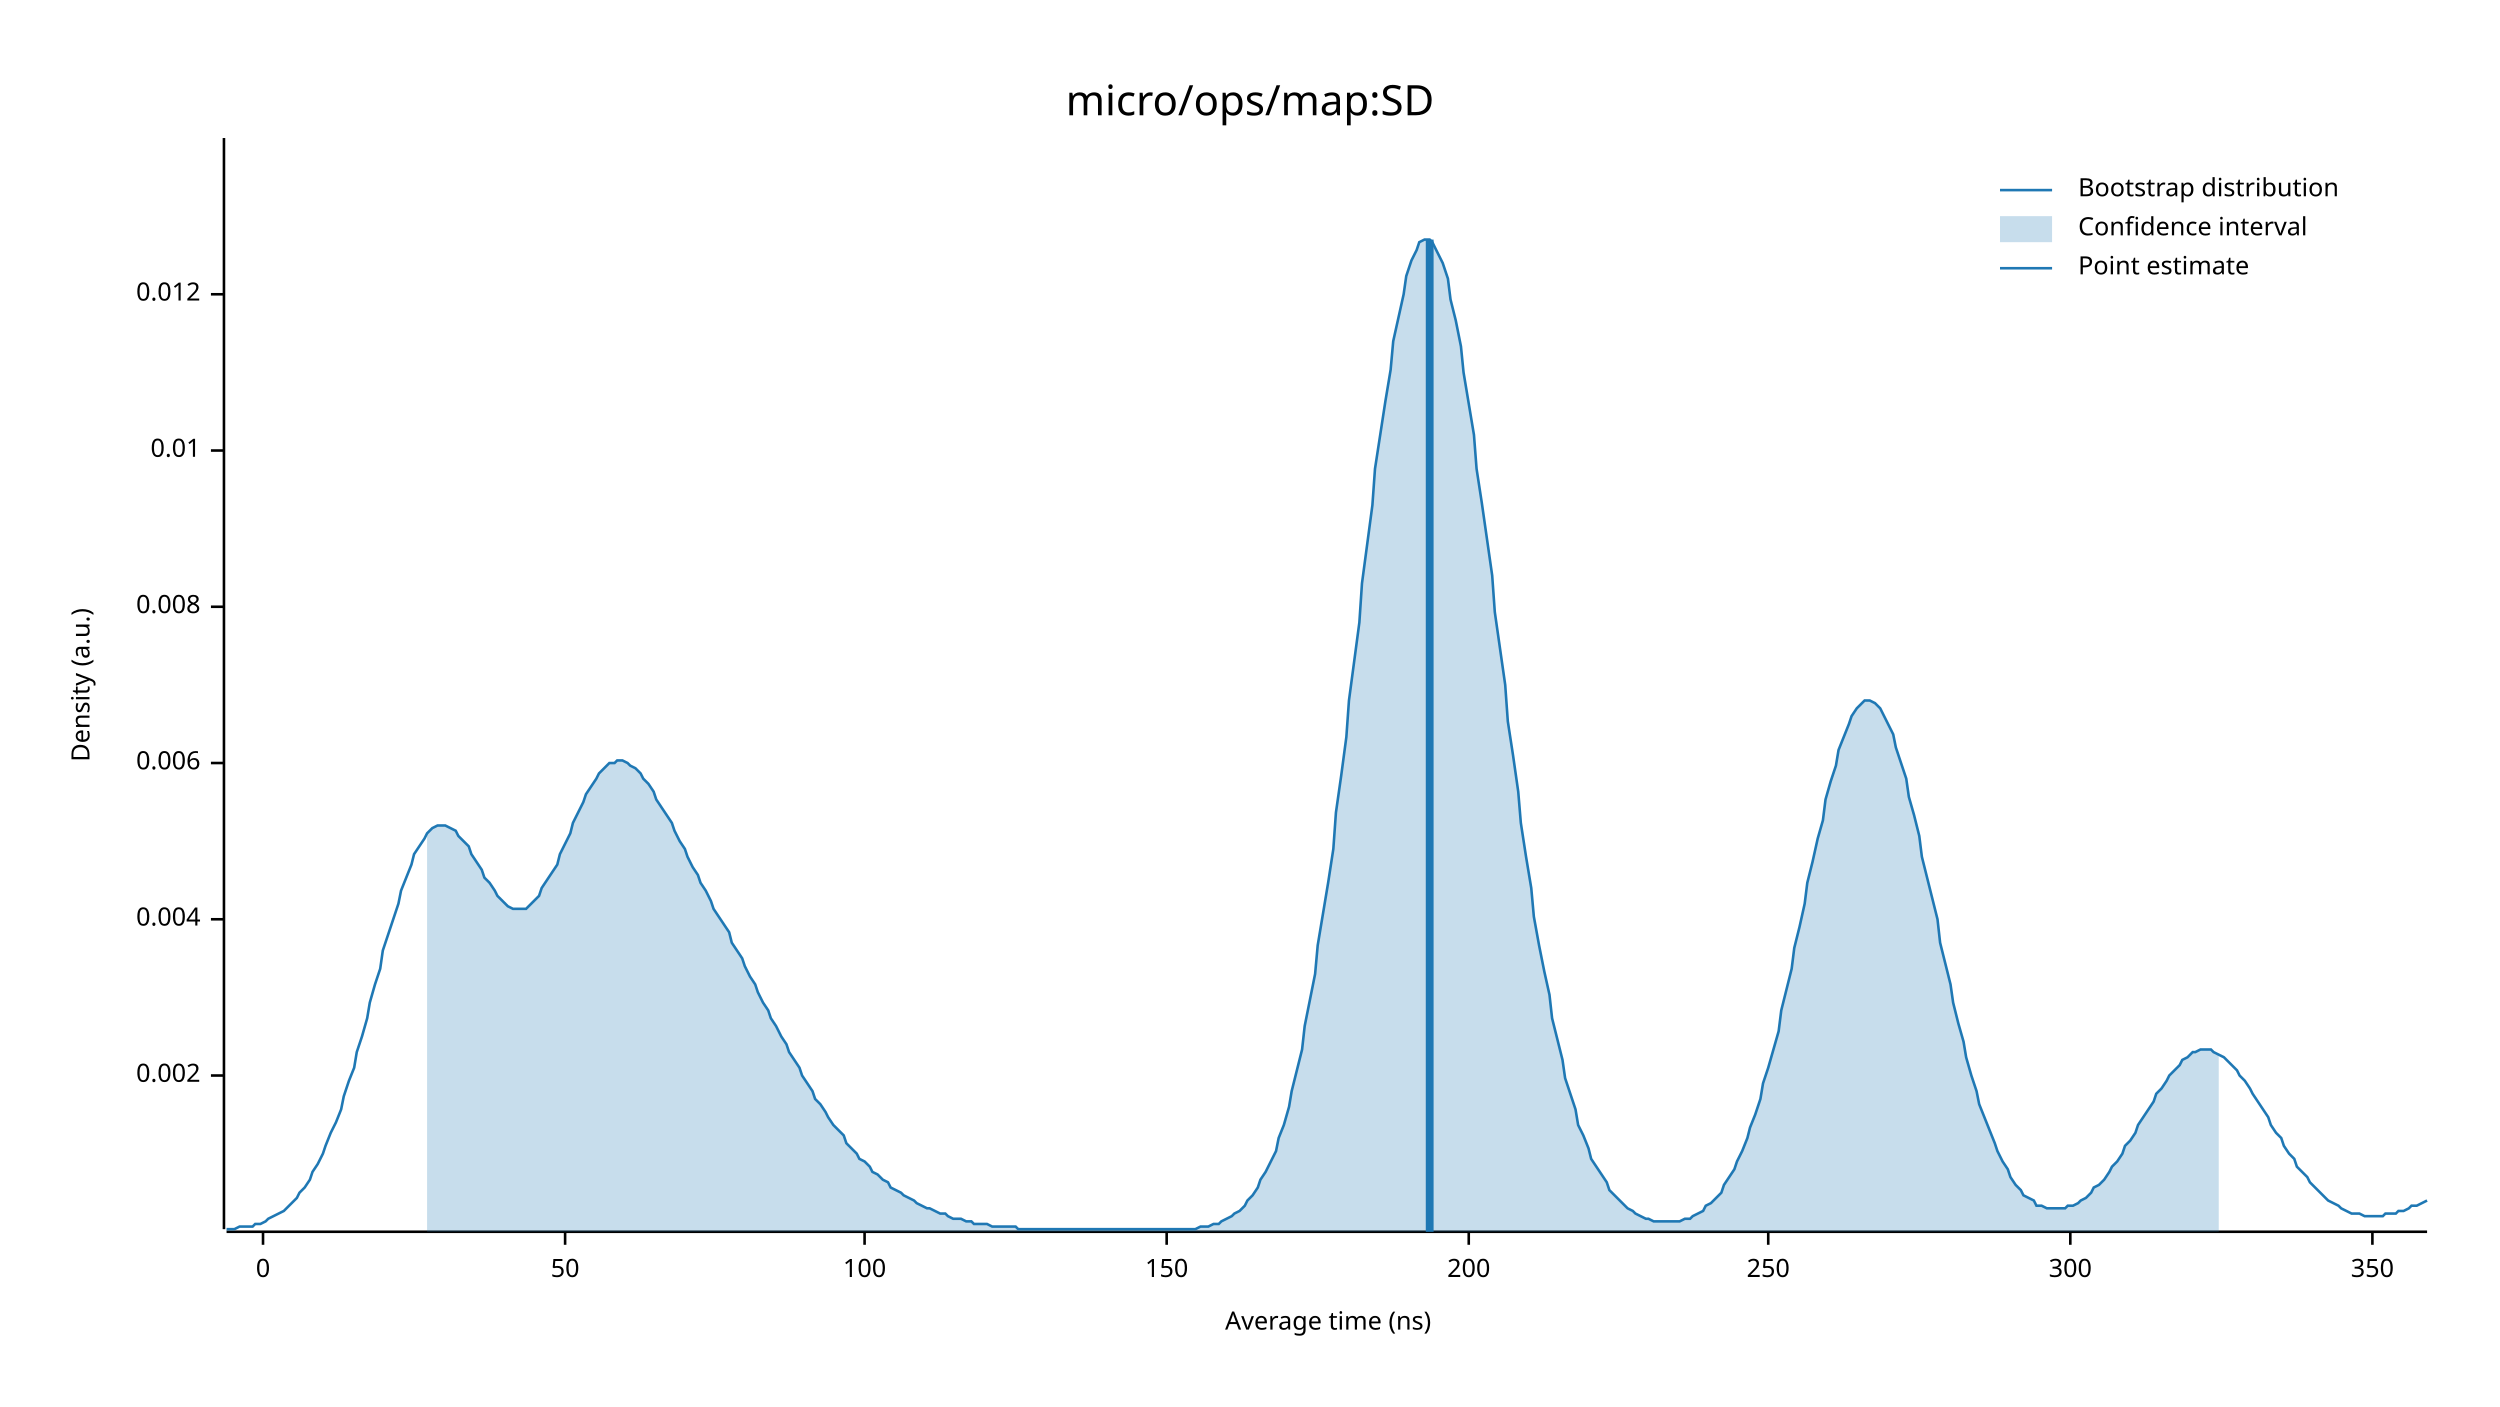
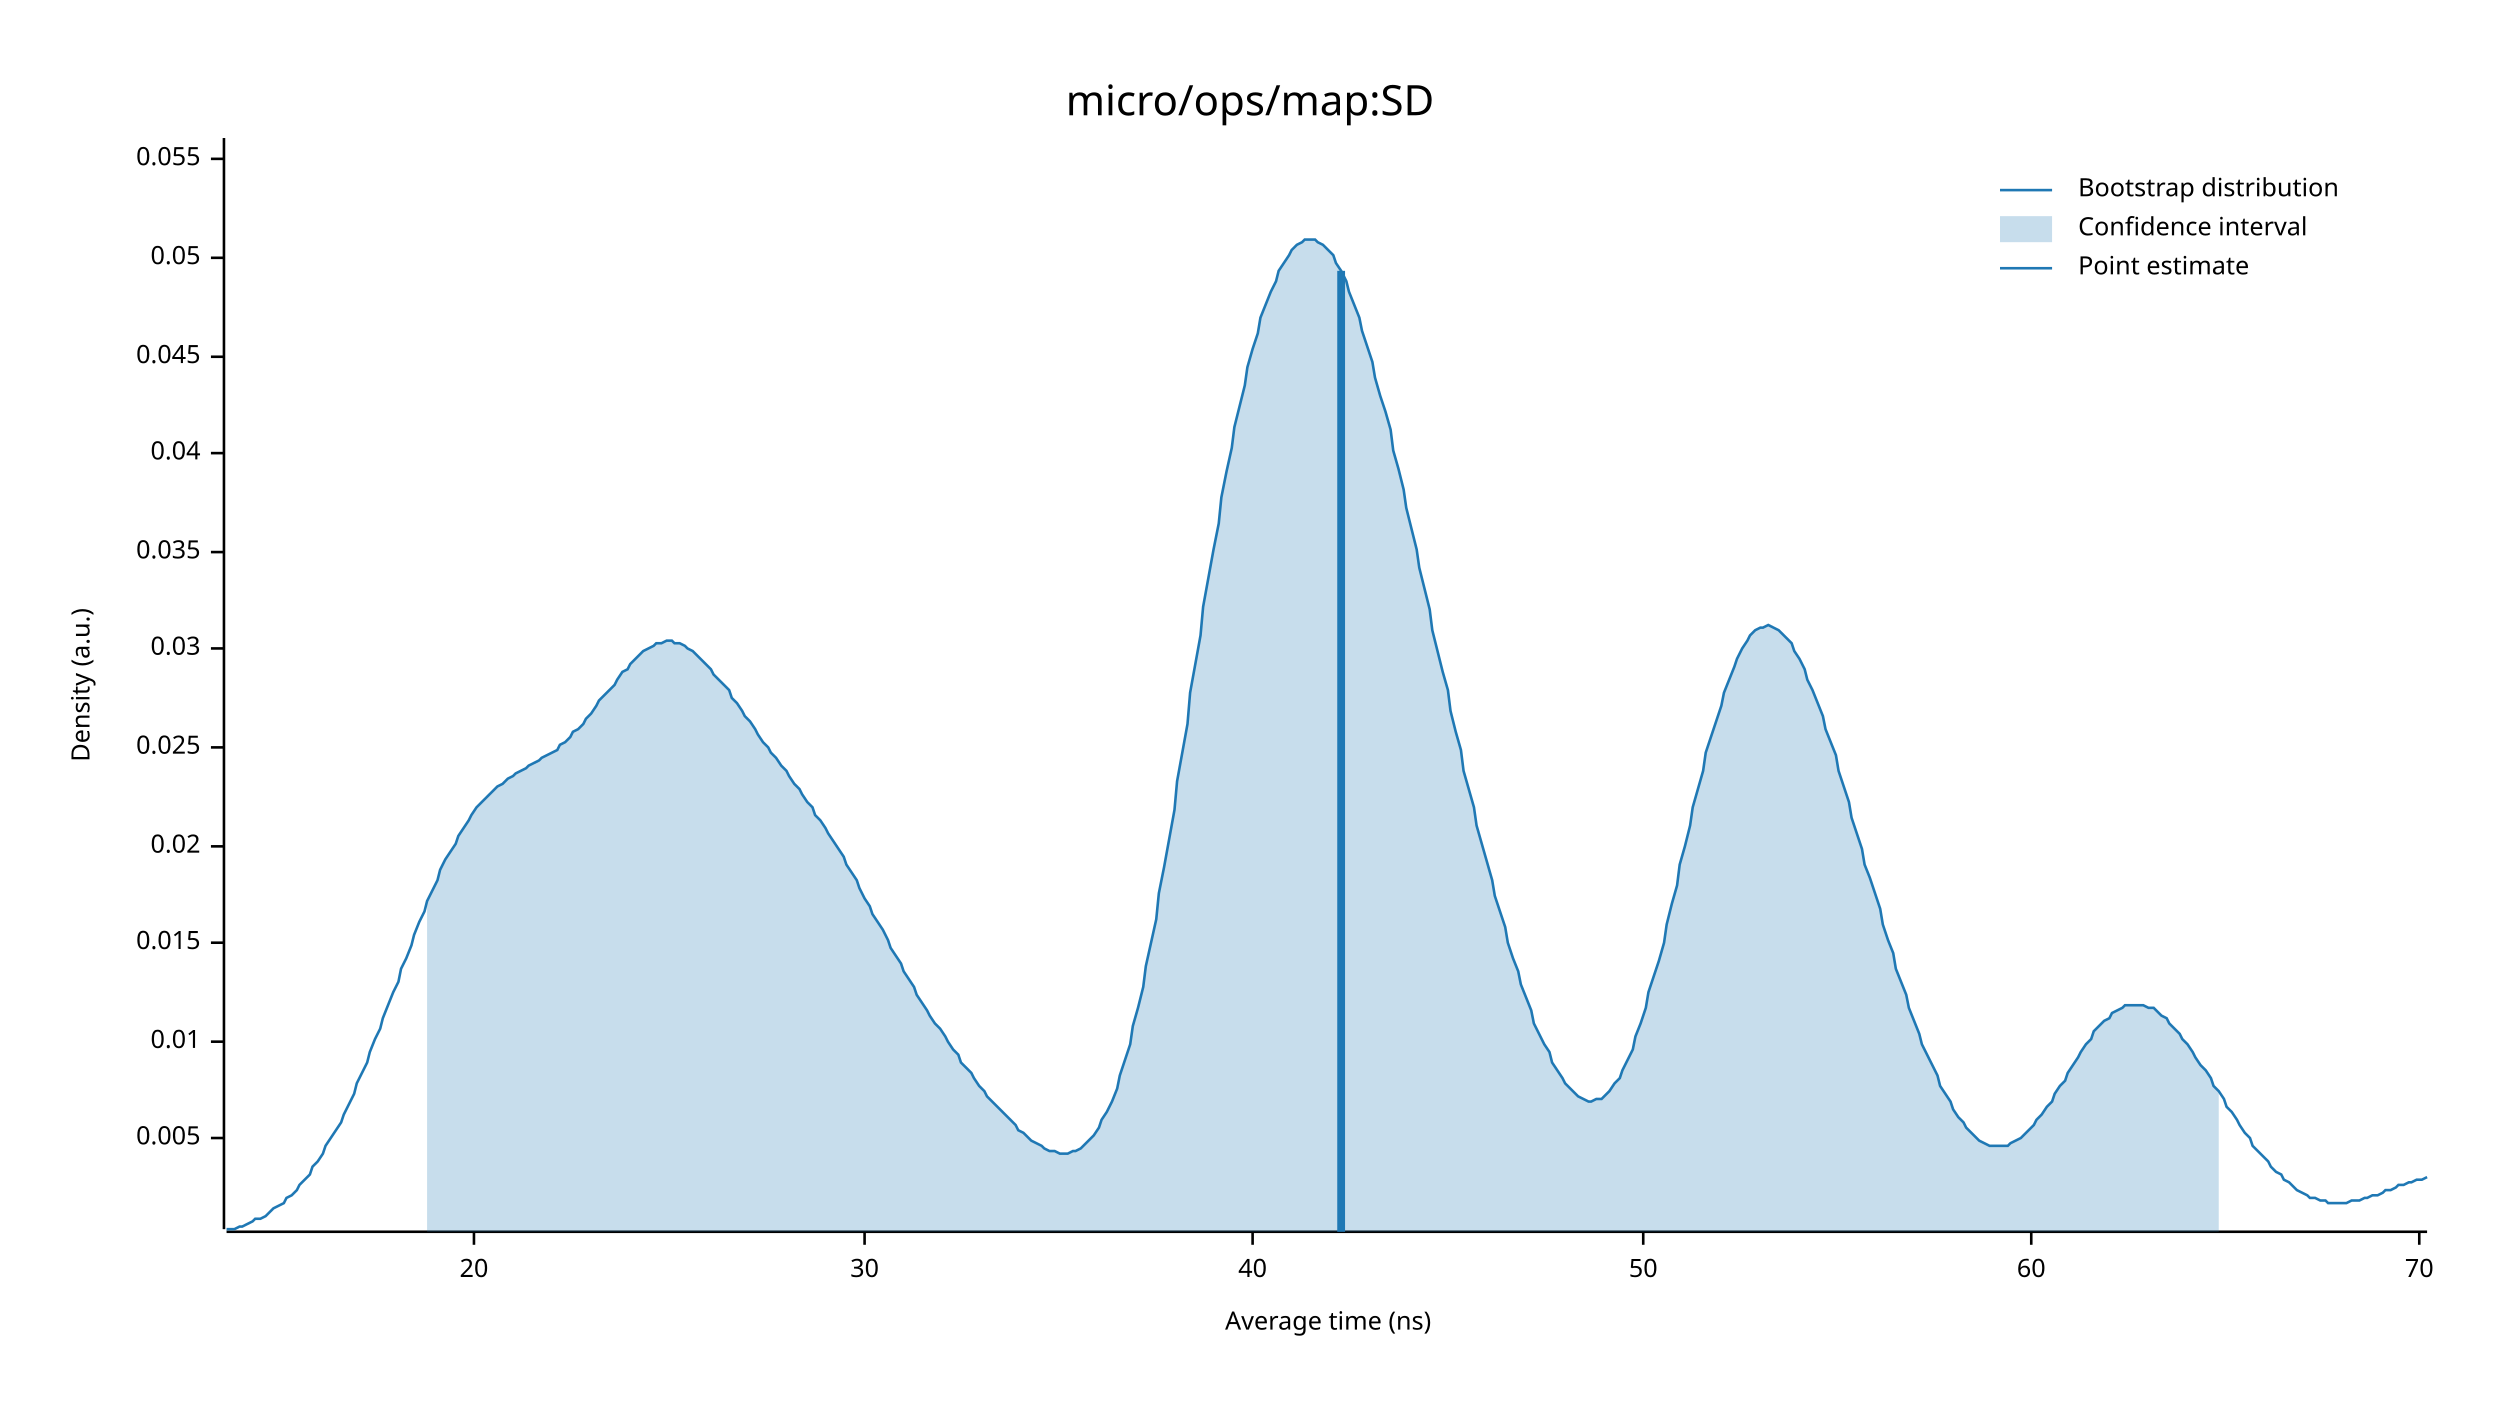
<svg xmlns="http://www.w3.org/2000/svg" width="960" height="540" viewBox="0 0 960 540">
  <text x="480" y="32" dy="0.76em" text-anchor="middle" font-family="sans-serif" font-size="16.129" opacity="1" fill="#000000">
micro/ops/map:SD
</text>
  <text x="27" y="263" dy="0.76em" text-anchor="middle" font-family="sans-serif" font-size="9.677" opacity="1" fill="#000000" transform="rotate(270, 27, 263)">
Density (a.u.)
</text>
  <text x="510" y="513" dy="-0.5ex" text-anchor="middle" font-family="sans-serif" font-size="9.677" opacity="1" fill="#000000">
Average time (ns)
</text>
  <polyline fill="none" opacity="1" stroke="#000000" stroke-width="1" points="86,53 86,472 " />
-   <text x="77" y="413" dy="0.5ex" text-anchor="end" font-family="sans-serif" font-size="9.677" opacity="1" fill="#000000">
- 0.002
+   <text x="77" y="437" dy="0.5ex" text-anchor="end" font-family="sans-serif" font-size="9.677" opacity="1" fill="#000000">
+ 0.005
</text>
-   <polyline fill="none" opacity="1" stroke="#000000" stroke-width="1" points="81,413 86,413 " />
-   <text x="77" y="353" dy="0.5ex" text-anchor="end" font-family="sans-serif" font-size="9.677" opacity="1" fill="#000000">
- 0.004
- </text>
-   <polyline fill="none" opacity="1" stroke="#000000" stroke-width="1" points="81,353 86,353 " />
-   <text x="77" y="293" dy="0.5ex" text-anchor="end" font-family="sans-serif" font-size="9.677" opacity="1" fill="#000000">
- 0.006
- </text>
-   <polyline fill="none" opacity="1" stroke="#000000" stroke-width="1" points="81,293 86,293 " />
-   <text x="77" y="233" dy="0.5ex" text-anchor="end" font-family="sans-serif" font-size="9.677" opacity="1" fill="#000000">
- 0.008
- </text>
-   <polyline fill="none" opacity="1" stroke="#000000" stroke-width="1" points="81,233 86,233 " />
-   <text x="77" y="173" dy="0.5ex" text-anchor="end" font-family="sans-serif" font-size="9.677" opacity="1" fill="#000000">
+   <polyline fill="none" opacity="1" stroke="#000000" stroke-width="1" points="81,437 86,437 " />
+   <text x="77" y="400" dy="0.5ex" text-anchor="end" font-family="sans-serif" font-size="9.677" opacity="1" fill="#000000">
0.01
</text>
-   <polyline fill="none" opacity="1" stroke="#000000" stroke-width="1" points="81,173 86,173 " />
-   <text x="77" y="113" dy="0.5ex" text-anchor="end" font-family="sans-serif" font-size="9.677" opacity="1" fill="#000000">
- 0.012
+   <polyline fill="none" opacity="1" stroke="#000000" stroke-width="1" points="81,400 86,400 " />
+   <text x="77" y="362" dy="0.5ex" text-anchor="end" font-family="sans-serif" font-size="9.677" opacity="1" fill="#000000">
+ 0.015
</text>
-   <polyline fill="none" opacity="1" stroke="#000000" stroke-width="1" points="81,113 86,113 " />
+   <polyline fill="none" opacity="1" stroke="#000000" stroke-width="1" points="81,362 86,362 " />
+   <text x="77" y="325" dy="0.5ex" text-anchor="end" font-family="sans-serif" font-size="9.677" opacity="1" fill="#000000">
+ 0.02
+ </text>
+   <polyline fill="none" opacity="1" stroke="#000000" stroke-width="1" points="81,325 86,325 " />
+   <text x="77" y="287" dy="0.5ex" text-anchor="end" font-family="sans-serif" font-size="9.677" opacity="1" fill="#000000">
+ 0.025
+ </text>
+   <polyline fill="none" opacity="1" stroke="#000000" stroke-width="1" points="81,287 86,287 " />
+   <text x="77" y="249" dy="0.5ex" text-anchor="end" font-family="sans-serif" font-size="9.677" opacity="1" fill="#000000">
+ 0.03
+ </text>
+   <polyline fill="none" opacity="1" stroke="#000000" stroke-width="1" points="81,249 86,249 " />
+   <text x="77" y="212" dy="0.5ex" text-anchor="end" font-family="sans-serif" font-size="9.677" opacity="1" fill="#000000">
+ 0.035
+ </text>
+   <polyline fill="none" opacity="1" stroke="#000000" stroke-width="1" points="81,212 86,212 " />
+   <text x="77" y="174" dy="0.5ex" text-anchor="end" font-family="sans-serif" font-size="9.677" opacity="1" fill="#000000">
+ 0.04
+ </text>
+   <polyline fill="none" opacity="1" stroke="#000000" stroke-width="1" points="81,174 86,174 " />
+   <text x="77" y="137" dy="0.5ex" text-anchor="end" font-family="sans-serif" font-size="9.677" opacity="1" fill="#000000">
+ 0.045
+ </text>
+   <polyline fill="none" opacity="1" stroke="#000000" stroke-width="1" points="81,137 86,137 " />
+   <text x="77" y="99" dy="0.5ex" text-anchor="end" font-family="sans-serif" font-size="9.677" opacity="1" fill="#000000">
+ 0.05
+ </text>
+   <polyline fill="none" opacity="1" stroke="#000000" stroke-width="1" points="81,99 86,99 " />
+   <text x="77" y="61" dy="0.5ex" text-anchor="end" font-family="sans-serif" font-size="9.677" opacity="1" fill="#000000">
+ 0.055
+ </text>
+   <polyline fill="none" opacity="1" stroke="#000000" stroke-width="1" points="81,61 86,61 " />
  <polyline fill="none" opacity="1" stroke="#000000" stroke-width="1" points="87,473 932,473 " />
-   <text x="101" y="483" dy="0.76em" text-anchor="middle" font-family="sans-serif" font-size="9.677" opacity="1" fill="#000000">
- 0
+   <text x="182" y="483" dy="0.76em" text-anchor="middle" font-family="sans-serif" font-size="9.677" opacity="1" fill="#000000">
+ 20
</text>
-   <polyline fill="none" opacity="1" stroke="#000000" stroke-width="1" points="101,473 101,478 " />
-   <text x="217" y="483" dy="0.76em" text-anchor="middle" font-family="sans-serif" font-size="9.677" opacity="1" fill="#000000">
+   <polyline fill="none" opacity="1" stroke="#000000" stroke-width="1" points="182,473 182,478 " />
+   <text x="332" y="483" dy="0.76em" text-anchor="middle" font-family="sans-serif" font-size="9.677" opacity="1" fill="#000000">
+ 30
+ </text>
+   <polyline fill="none" opacity="1" stroke="#000000" stroke-width="1" points="332,473 332,478 " />
+   <text x="481" y="483" dy="0.76em" text-anchor="middle" font-family="sans-serif" font-size="9.677" opacity="1" fill="#000000">
+ 40
+ </text>
+   <polyline fill="none" opacity="1" stroke="#000000" stroke-width="1" points="481,473 481,478 " />
+   <text x="631" y="483" dy="0.76em" text-anchor="middle" font-family="sans-serif" font-size="9.677" opacity="1" fill="#000000">
50
</text>
-   <polyline fill="none" opacity="1" stroke="#000000" stroke-width="1" points="217,473 217,478 " />
-   <text x="332" y="483" dy="0.76em" text-anchor="middle" font-family="sans-serif" font-size="9.677" opacity="1" fill="#000000">
- 100
+   <polyline fill="none" opacity="1" stroke="#000000" stroke-width="1" points="631,473 631,478 " />
+   <text x="780" y="483" dy="0.76em" text-anchor="middle" font-family="sans-serif" font-size="9.677" opacity="1" fill="#000000">
+ 60
</text>
-   <polyline fill="none" opacity="1" stroke="#000000" stroke-width="1" points="332,473 332,478 " />
-   <text x="448" y="483" dy="0.76em" text-anchor="middle" font-family="sans-serif" font-size="9.677" opacity="1" fill="#000000">
- 150
+   <polyline fill="none" opacity="1" stroke="#000000" stroke-width="1" points="780,473 780,478 " />
+   <text x="929" y="483" dy="0.76em" text-anchor="middle" font-family="sans-serif" font-size="9.677" opacity="1" fill="#000000">
+ 70
</text>
-   <polyline fill="none" opacity="1" stroke="#000000" stroke-width="1" points="448,473 448,478 " />
-   <text x="564" y="483" dy="0.76em" text-anchor="middle" font-family="sans-serif" font-size="9.677" opacity="1" fill="#000000">
- 200
- </text>
-   <polyline fill="none" opacity="1" stroke="#000000" stroke-width="1" points="564,473 564,478 " />
-   <text x="679" y="483" dy="0.76em" text-anchor="middle" font-family="sans-serif" font-size="9.677" opacity="1" fill="#000000">
- 250
- </text>
-   <polyline fill="none" opacity="1" stroke="#000000" stroke-width="1" points="679,473 679,478 " />
-   <text x="795" y="483" dy="0.76em" text-anchor="middle" font-family="sans-serif" font-size="9.677" opacity="1" fill="#000000">
- 300
- </text>
-   <polyline fill="none" opacity="1" stroke="#000000" stroke-width="1" points="795,473 795,478 " />
-   <text x="911" y="483" dy="0.76em" text-anchor="middle" font-family="sans-serif" font-size="9.677" opacity="1" fill="#000000">
- 350
- </text>
-   <polyline fill="none" opacity="1" stroke="#000000" stroke-width="1" points="911,473 911,478 " />
-   <polyline fill="none" opacity="1" stroke="#1F78B4" stroke-width="1" points="87,472 88,472 90,472 92,471 93,471 95,471 97,471 98,470 100,470 102,469 103,468 105,467 107,466 109,465 110,464 112,462 114,460 115,458 117,456 119,453 120,450 122,447 124,443 125,440 127,435 129,431 131,426 132,421 134,415 136,410 137,404 139,398 141,391 142,385 144,378 146,372 147,365 149,359 151,353 153,347 154,342 156,337 158,332 159,328 161,325 163,322 164,320 166,318 168,317 169,317 171,317 173,318 175,319 176,321 178,323 180,325 181,328 183,331 185,334 186,337 188,339 190,342 191,344 193,346 195,348 197,349 198,349 200,349 202,349 203,348 205,346 207,344 208,341 210,338 212,335 214,332 215,328 217,324 219,320 220,316 222,312 224,308 225,305 227,302 229,299 230,297 232,295 234,293 236,293 237,292 239,292 241,293 242,294 244,295 246,297 247,299 249,301 251,304 252,307 254,310 256,313 258,316 259,319 261,323 263,326 264,329 266,333 268,336 269,339 271,342 273,346 274,349 276,352 278,355 280,358 281,362 283,365 285,368 286,371 288,375 290,378 291,381 293,385 295,388 296,391 298,394 300,398 302,401 303,404 305,407 307,410 308,413 310,416 312,419 313,422 315,424 317,427 318,429 320,432 322,434 324,436 325,439 327,441 329,443 330,445 332,446 334,448 335,450 337,451 339,453 341,454 342,456 344,457 346,458 347,459 349,460 351,461 352,462 354,463 356,464 357,464 359,465 361,466 363,466 364,467 366,468 368,468 369,468 371,469 373,469 374,470 376,470 378,470 379,470 381,471 383,471 385,471 386,471 388,471 390,471 391,472 393,472 395,472 396,472 398,472 400,472 401,472 403,472 405,472 407,472 408,472 410,472 412,472 413,472 415,472 417,472 418,472 420,472 422,472 423,472 425,472 427,472 429,472 430,472 432,472 434,472 435,472 437,472 439,472 440,472 442,472 444,472 445,472 447,472 449,472 451,472 452,472 454,472 456,472 457,472 459,472 461,471 462,471 464,471 466,470 468,470 469,469 471,468 473,467 474,466 476,465 478,463 479,461 481,459 483,456 484,453 486,450 488,446 490,442 491,437 493,432 495,425 496,419 498,411 500,403 501,394 503,384 505,374 506,363 508,351 510,339 512,326 513,312 515,298 517,283 518,269 520,254 522,239 523,224 525,209 527,194 528,180 530,167 532,154 534,142 535,131 537,122 539,113 540,106 542,100 544,96 545,93 547,92 549,92 550,93 552,97 554,101 556,107 557,115 559,123 561,133 562,143 564,155 566,167 567,180 569,193 571,207 573,221 574,235 576,249 578,263 579,277 581,290 583,304 584,316 586,329 588,341 589,352 591,363 593,373 595,382 596,391 598,399 600,407 601,414 603,420 605,426 606,432 608,436 610,441 611,445 613,448 615,451 617,454 618,457 620,459 622,461 623,462 625,464 627,465 628,466 630,467 632,468 633,468 635,469 637,469 639,469 640,469 642,469 644,469 645,469 647,468 649,468 650,467 652,466 654,465 655,463 657,462 659,460 661,458 662,455 664,452 666,449 667,446 669,442 671,437 672,433 674,428 676,422 677,416 679,410 681,403 683,396 684,388 686,380 688,372 689,364 691,356 693,347 694,339 696,331 698,322 700,315 701,307 703,300 705,294 706,288 708,283 710,278 711,275 713,272 715,270 716,269 718,269 720,270 722,272 723,274 725,278 727,282 728,287 730,293 732,299 733,306 735,313 737,321 738,329 740,337 742,345 744,353 745,362 747,370 749,378 750,385 752,393 754,400 755,406 757,413 759,419 760,424 762,429 764,434 766,439 767,442 769,446 771,449 772,452 774,455 776,457 777,459 779,460 781,461 782,463 784,463 786,464 788,464 789,464 791,464 793,464 794,463 796,463 798,462 799,461 801,460 803,458 804,456 806,455 808,453 810,450 811,448 813,446 815,443 816,440 818,438 820,435 821,432 823,429 825,426 827,423 828,420 830,418 832,415 833,413 835,411 837,409 838,407 840,406 842,404 843,404 845,403 847,403 849,403 850,404 852,405 854,406 855,407 857,409 859,411 860,413 862,415 864,418 865,420 867,423 869,426 871,429 872,432 874,435 876,437 877,440 879,443 881,445 882,448 884,450 886,452 887,454 889,456 891,458 893,460 894,461 896,462 898,463 899,464 901,465 903,466 904,466 906,466 908,467 909,467 911,467 913,467 915,467 916,466 918,466 920,466 921,465 923,465 925,464 926,463 928,463 930,462 932,461 " />
-   <polygon opacity="0.25" fill="#1F78B4" points="164,320 166,318 168,317 169,317 171,317 173,318 175,319 176,321 178,323 180,325 181,328 183,331 185,334 186,337 188,339 190,342 191,344 193,346 195,348 197,349 198,349 200,349 202,349 203,348 205,346 207,344 208,341 210,338 212,335 214,332 215,328 217,324 219,320 220,316 222,312 224,308 225,305 227,302 229,299 230,297 232,295 234,293 236,293 237,292 239,292 241,293 242,294 244,295 246,297 247,299 249,301 251,304 252,307 254,310 256,313 258,316 259,319 261,323 263,326 264,329 266,333 268,336 269,339 271,342 273,346 274,349 276,352 278,355 280,358 281,362 283,365 285,368 286,371 288,375 290,378 291,381 293,385 295,388 296,391 298,394 300,398 302,401 303,404 305,407 307,410 308,413 310,416 312,419 313,422 315,424 317,427 318,429 320,432 322,434 324,436 325,439 327,441 329,443 330,445 332,446 334,448 335,450 337,451 339,453 341,454 342,456 344,457 346,458 347,459 349,460 351,461 352,462 354,463 356,464 357,464 359,465 361,466 363,466 364,467 366,468 368,468 369,468 371,469 373,469 374,470 376,470 378,470 379,470 381,471 383,471 385,471 386,471 388,471 390,471 391,472 393,472 395,472 396,472 398,472 400,472 401,472 403,472 405,472 407,472 408,472 410,472 412,472 413,472 415,472 417,472 418,472 420,472 422,472 423,472 425,472 427,472 429,472 430,472 432,472 434,472 435,472 437,472 439,472 440,472 442,472 444,472 445,472 447,472 449,472 451,472 452,472 454,472 456,472 457,472 459,472 461,471 462,471 464,471 466,470 468,470 469,469 471,468 473,467 474,466 476,465 478,463 479,461 481,459 483,456 484,453 486,450 488,446 490,442 491,437 493,432 495,425 496,419 498,411 500,403 501,394 503,384 505,374 506,363 508,351 510,339 512,326 513,312 515,298 517,283 518,269 520,254 522,239 523,224 525,209 527,194 528,180 530,167 532,154 534,142 535,131 537,122 539,113 540,106 542,100 544,96 545,93 547,92 549,92 550,93 552,97 554,101 556,107 557,115 559,123 561,133 562,143 564,155 566,167 567,180 569,193 571,207 573,221 574,235 576,249 578,263 579,277 581,290 583,304 584,316 586,329 588,341 589,352 591,363 593,373 595,382 596,391 598,399 600,407 601,414 603,420 605,426 606,432 608,436 610,441 611,445 613,448 615,451 617,454 618,457 620,459 622,461 623,462 625,464 627,465 628,466 630,467 632,468 633,468 635,469 637,469 639,469 640,469 642,469 644,469 645,469 647,468 649,468 650,467 652,466 654,465 655,463 657,462 659,460 661,458 662,455 664,452 666,449 667,446 669,442 671,437 672,433 674,428 676,422 677,416 679,410 681,403 683,396 684,388 686,380 688,372 689,364 691,356 693,347 694,339 696,331 698,322 700,315 701,307 703,300 705,294 706,288 708,283 710,278 711,275 713,272 715,270 716,269 718,269 720,270 722,272 723,274 725,278 727,282 728,287 730,293 732,299 733,306 735,313 737,321 738,329 740,337 742,345 744,353 745,362 747,370 749,378 750,385 752,393 754,400 755,406 757,413 759,419 760,424 762,429 764,434 766,439 767,442 769,446 771,449 772,452 774,455 776,457 777,459 779,460 781,461 782,463 784,463 786,464 788,464 789,464 791,464 793,464 794,463 796,463 798,462 799,461 801,460 803,458 804,456 806,455 808,453 810,450 811,448 813,446 815,443 816,440 818,438 820,435 821,432 823,429 825,426 827,423 828,420 830,418 832,415 833,413 835,411 837,409 838,407 840,406 842,404 843,404 845,403 847,403 849,403 850,404 852,405 852,473 164,473 " />
-   <polyline fill="none" opacity="1" stroke="#1F78B4" stroke-width="3" points="549,473 549,92 " />
+   <polyline fill="none" opacity="1" stroke="#000000" stroke-width="1" points="929,473 929,478 " />
+   <polyline fill="none" opacity="1" stroke="#1F78B4" stroke-width="1" points="87,472 88,472 90,472 92,471 93,471 95,470 97,469 98,468 100,468 102,467 103,466 105,464 107,463 109,462 110,460 112,459 114,457 115,455 117,453 119,451 120,448 122,446 124,443 125,440 127,437 129,434 131,431 132,428 134,424 136,420 137,416 139,412 141,408 142,404 144,399 146,395 147,391 149,386 151,381 153,377 154,372 156,368 158,363 159,359 161,354 163,350 164,346 166,342 168,338 169,334 171,330 173,327 175,324 176,321 178,318 180,315 181,313 183,310 185,308 186,307 188,305 190,303 191,302 193,301 195,299 197,298 198,297 200,296 202,295 203,294 205,293 207,292 208,291 210,290 212,289 214,288 215,286 217,285 219,283 220,281 222,280 224,278 225,276 227,274 229,271 230,269 232,267 234,265 236,263 237,261 239,258 241,257 242,255 244,253 246,251 247,250 249,249 251,248 252,247 254,247 256,246 258,246 259,247 261,247 263,248 264,249 266,250 268,252 269,253 271,255 273,257 274,259 276,261 278,263 280,265 281,268 283,270 285,273 286,275 288,277 290,280 291,282 293,285 295,287 296,289 298,291 300,294 302,296 303,298 305,301 307,303 308,305 310,308 312,310 313,313 315,315 317,318 318,320 320,323 322,326 324,329 325,332 327,335 329,338 330,341 332,345 334,348 335,351 337,354 339,357 341,361 342,364 344,367 346,370 347,373 349,376 351,379 352,382 354,385 356,388 357,390 359,393 361,395 363,398 364,400 366,403 368,405 369,408 371,410 373,412 374,414 376,417 378,419 379,421 381,423 383,425 385,427 386,428 388,430 390,432 391,434 393,435 395,437 396,438 398,439 400,440 401,441 403,442 405,442 407,443 408,443 410,443 412,442 413,442 415,441 417,439 418,438 420,436 422,433 423,430 425,427 427,423 429,418 430,413 432,407 434,401 435,394 437,387 439,379 440,371 442,362 444,353 445,343 447,333 449,322 451,311 452,300 454,289 456,278 457,266 459,255 461,244 462,233 464,222 466,211 468,201 469,191 471,181 473,172 474,164 476,156 478,148 479,141 481,134 483,128 484,122 486,117 488,112 490,108 491,104 493,101 495,98 496,96 498,94 500,93 501,92 503,92 505,92 506,93 508,94 510,96 512,98 513,101 515,104 517,108 518,112 520,117 522,122 523,127 525,133 527,139 528,145 530,152 532,158 534,165 535,173 537,180 539,188 540,195 542,203 544,211 545,218 547,226 549,234 550,242 552,250 554,258 556,265 557,273 559,281 561,288 562,296 564,303 566,310 567,317 569,324 571,331 573,338 574,344 576,350 578,356 579,362 581,368 583,373 584,378 586,383 588,388 589,393 591,397 593,401 595,404 596,408 598,411 600,414 601,416 603,418 605,420 606,421 608,422 610,423 611,423 613,422 615,422 617,420 618,419 620,416 622,414 623,411 625,407 627,403 628,398 630,393 632,387 633,381 635,375 637,369 639,362 640,355 642,347 644,340 645,332 647,325 649,317 650,310 652,303 654,296 655,289 657,283 659,277 661,271 662,266 664,261 666,256 667,253 669,249 671,246 672,244 674,242 676,241 677,241 679,240 681,241 683,242 684,243 686,245 688,247 689,250 691,253 693,257 694,261 696,265 698,270 700,275 701,280 703,285 705,290 706,296 708,302 710,308 711,314 713,320 715,326 716,332 718,337 720,343 722,349 723,355 725,361 727,366 728,372 730,377 732,382 733,387 735,392 737,397 738,401 740,405 742,409 744,413 745,417 747,420 749,423 750,426 752,429 754,431 755,433 757,435 759,437 760,438 762,439 764,440 766,440 767,440 769,440 771,440 772,439 774,438 776,437 777,436 779,434 781,432 782,430 784,428 786,425 788,423 789,420 791,417 793,415 794,412 796,409 798,406 799,404 801,401 803,399 804,396 806,394 808,392 810,391 811,389 813,388 815,387 816,386 818,386 820,386 821,386 823,386 825,387 827,387 828,388 830,390 832,391 833,393 835,395 837,397 838,399 840,401 842,404 843,406 845,409 847,411 849,414 850,417 852,419 854,422 855,425 857,427 859,430 860,432 862,435 864,437 865,440 867,442 869,444 871,446 872,448 874,450 876,451 877,453 879,454 881,456 882,457 884,458 886,459 887,460 889,460 891,461 893,461 894,462 896,462 898,462 899,462 901,462 903,461 904,461 906,461 908,460 909,460 911,459 913,459 915,458 916,457 918,457 920,456 921,455 923,455 925,454 926,454 928,453 930,453 932,452 " />
+   <polygon opacity="0.25" fill="#1F78B4" points="164,346 166,342 168,338 169,334 171,330 173,327 175,324 176,321 178,318 180,315 181,313 183,310 185,308 186,307 188,305 190,303 191,302 193,301 195,299 197,298 198,297 200,296 202,295 203,294 205,293 207,292 208,291 210,290 212,289 214,288 215,286 217,285 219,283 220,281 222,280 224,278 225,276 227,274 229,271 230,269 232,267 234,265 236,263 237,261 239,258 241,257 242,255 244,253 246,251 247,250 249,249 251,248 252,247 254,247 256,246 258,246 259,247 261,247 263,248 264,249 266,250 268,252 269,253 271,255 273,257 274,259 276,261 278,263 280,265 281,268 283,270 285,273 286,275 288,277 290,280 291,282 293,285 295,287 296,289 298,291 300,294 302,296 303,298 305,301 307,303 308,305 310,308 312,310 313,313 315,315 317,318 318,320 320,323 322,326 324,329 325,332 327,335 329,338 330,341 332,345 334,348 335,351 337,354 339,357 341,361 342,364 344,367 346,370 347,373 349,376 351,379 352,382 354,385 356,388 357,390 359,393 361,395 363,398 364,400 366,403 368,405 369,408 371,410 373,412 374,414 376,417 378,419 379,421 381,423 383,425 385,427 386,428 388,430 390,432 391,434 393,435 395,437 396,438 398,439 400,440 401,441 403,442 405,442 407,443 408,443 410,443 412,442 413,442 415,441 417,439 418,438 420,436 422,433 423,430 425,427 427,423 429,418 430,413 432,407 434,401 435,394 437,387 439,379 440,371 442,362 444,353 445,343 447,333 449,322 451,311 452,300 454,289 456,278 457,266 459,255 461,244 462,233 464,222 466,211 468,201 469,191 471,181 473,172 474,164 476,156 478,148 479,141 481,134 483,128 484,122 486,117 488,112 490,108 491,104 493,101 495,98 496,96 498,94 500,93 501,92 503,92 505,92 506,93 508,94 510,96 512,98 513,101 515,104 517,108 518,112 520,117 522,122 523,127 525,133 527,139 528,145 530,152 532,158 534,165 535,173 537,180 539,188 540,195 542,203 544,211 545,218 547,226 549,234 550,242 552,250 554,258 556,265 557,273 559,281 561,288 562,296 564,303 566,310 567,317 569,324 571,331 573,338 574,344 576,350 578,356 579,362 581,368 583,373 584,378 586,383 588,388 589,393 591,397 593,401 595,404 596,408 598,411 600,414 601,416 603,418 605,420 606,421 608,422 610,423 611,423 613,422 615,422 617,420 618,419 620,416 622,414 623,411 625,407 627,403 628,398 630,393 632,387 633,381 635,375 637,369 639,362 640,355 642,347 644,340 645,332 647,325 649,317 650,310 652,303 654,296 655,289 657,283 659,277 661,271 662,266 664,261 666,256 667,253 669,249 671,246 672,244 674,242 676,241 677,241 679,240 681,241 683,242 684,243 686,245 688,247 689,250 691,253 693,257 694,261 696,265 698,270 700,275 701,280 703,285 705,290 706,296 708,302 710,308 711,314 713,320 715,326 716,332 718,337 720,343 722,349 723,355 725,361 727,366 728,372 730,377 732,382 733,387 735,392 737,397 738,401 740,405 742,409 744,413 745,417 747,420 749,423 750,426 752,429 754,431 755,433 757,435 759,437 760,438 762,439 764,440 766,440 767,440 769,440 771,440 772,439 774,438 776,437 777,436 779,434 781,432 782,430 784,428 786,425 788,423 789,420 791,417 793,415 794,412 796,409 798,406 799,404 801,401 803,399 804,396 806,394 808,392 810,391 811,389 813,388 815,387 816,386 818,386 820,386 821,386 823,386 825,387 827,387 828,388 830,390 832,391 833,393 835,395 837,397 838,399 840,401 842,404 843,406 845,409 847,411 849,414 850,417 852,419 852,473 164,473 " />
+   <polyline fill="none" opacity="1" stroke="#1F78B4" stroke-width="3" points="515,473 515,104 " />
  <text x="798" y="68" dy="0.76em" text-anchor="start" font-family="sans-serif" font-size="9.677" opacity="1" fill="#000000">
Bootstrap distribution
</text>
  <text x="798" y="83" dy="0.76em" text-anchor="start" font-family="sans-serif" font-size="9.677" opacity="1" fill="#000000">
Confidence interval
</text>
  <text x="798" y="98" dy="0.76em" text-anchor="start" font-family="sans-serif" font-size="9.677" opacity="1" fill="#000000">
Point estimate
</text>
  <polyline fill="none" opacity="1" stroke="#1F78B4" stroke-width="1" points="768,73 788,73 " />
  <rect x="768" y="83" width="20" height="10" opacity="0.25" fill="#1F78B4" stroke="none" />
  <polyline fill="none" opacity="1" stroke="#1F78B4" stroke-width="1" points="768,103 788,103 " />
</svg>
